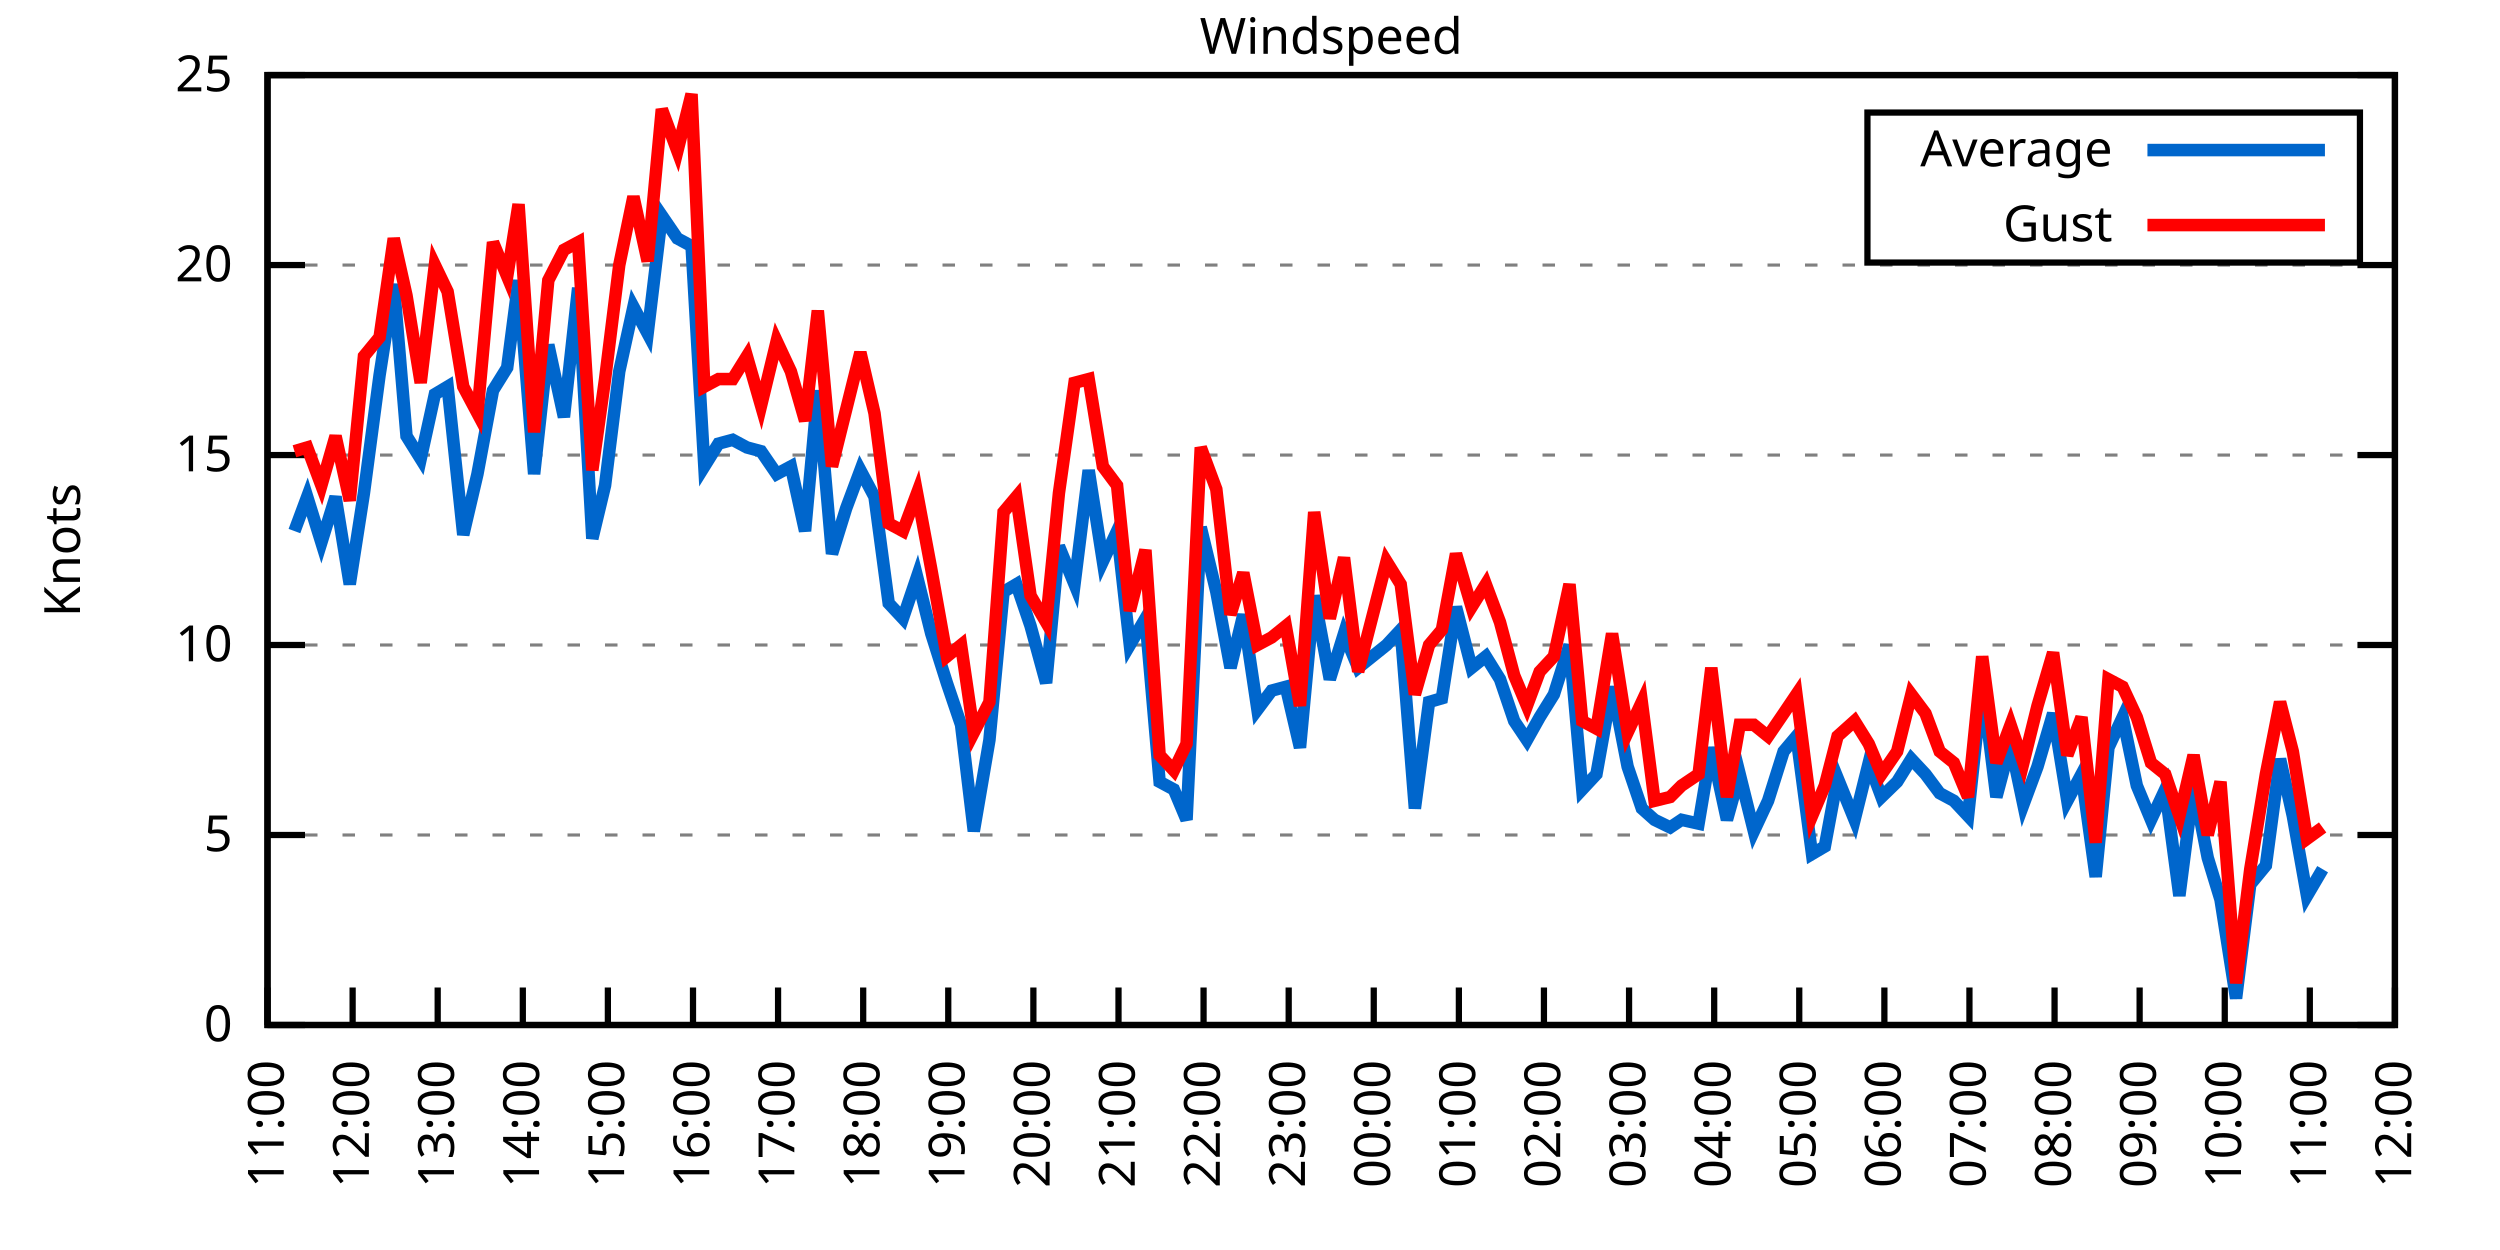
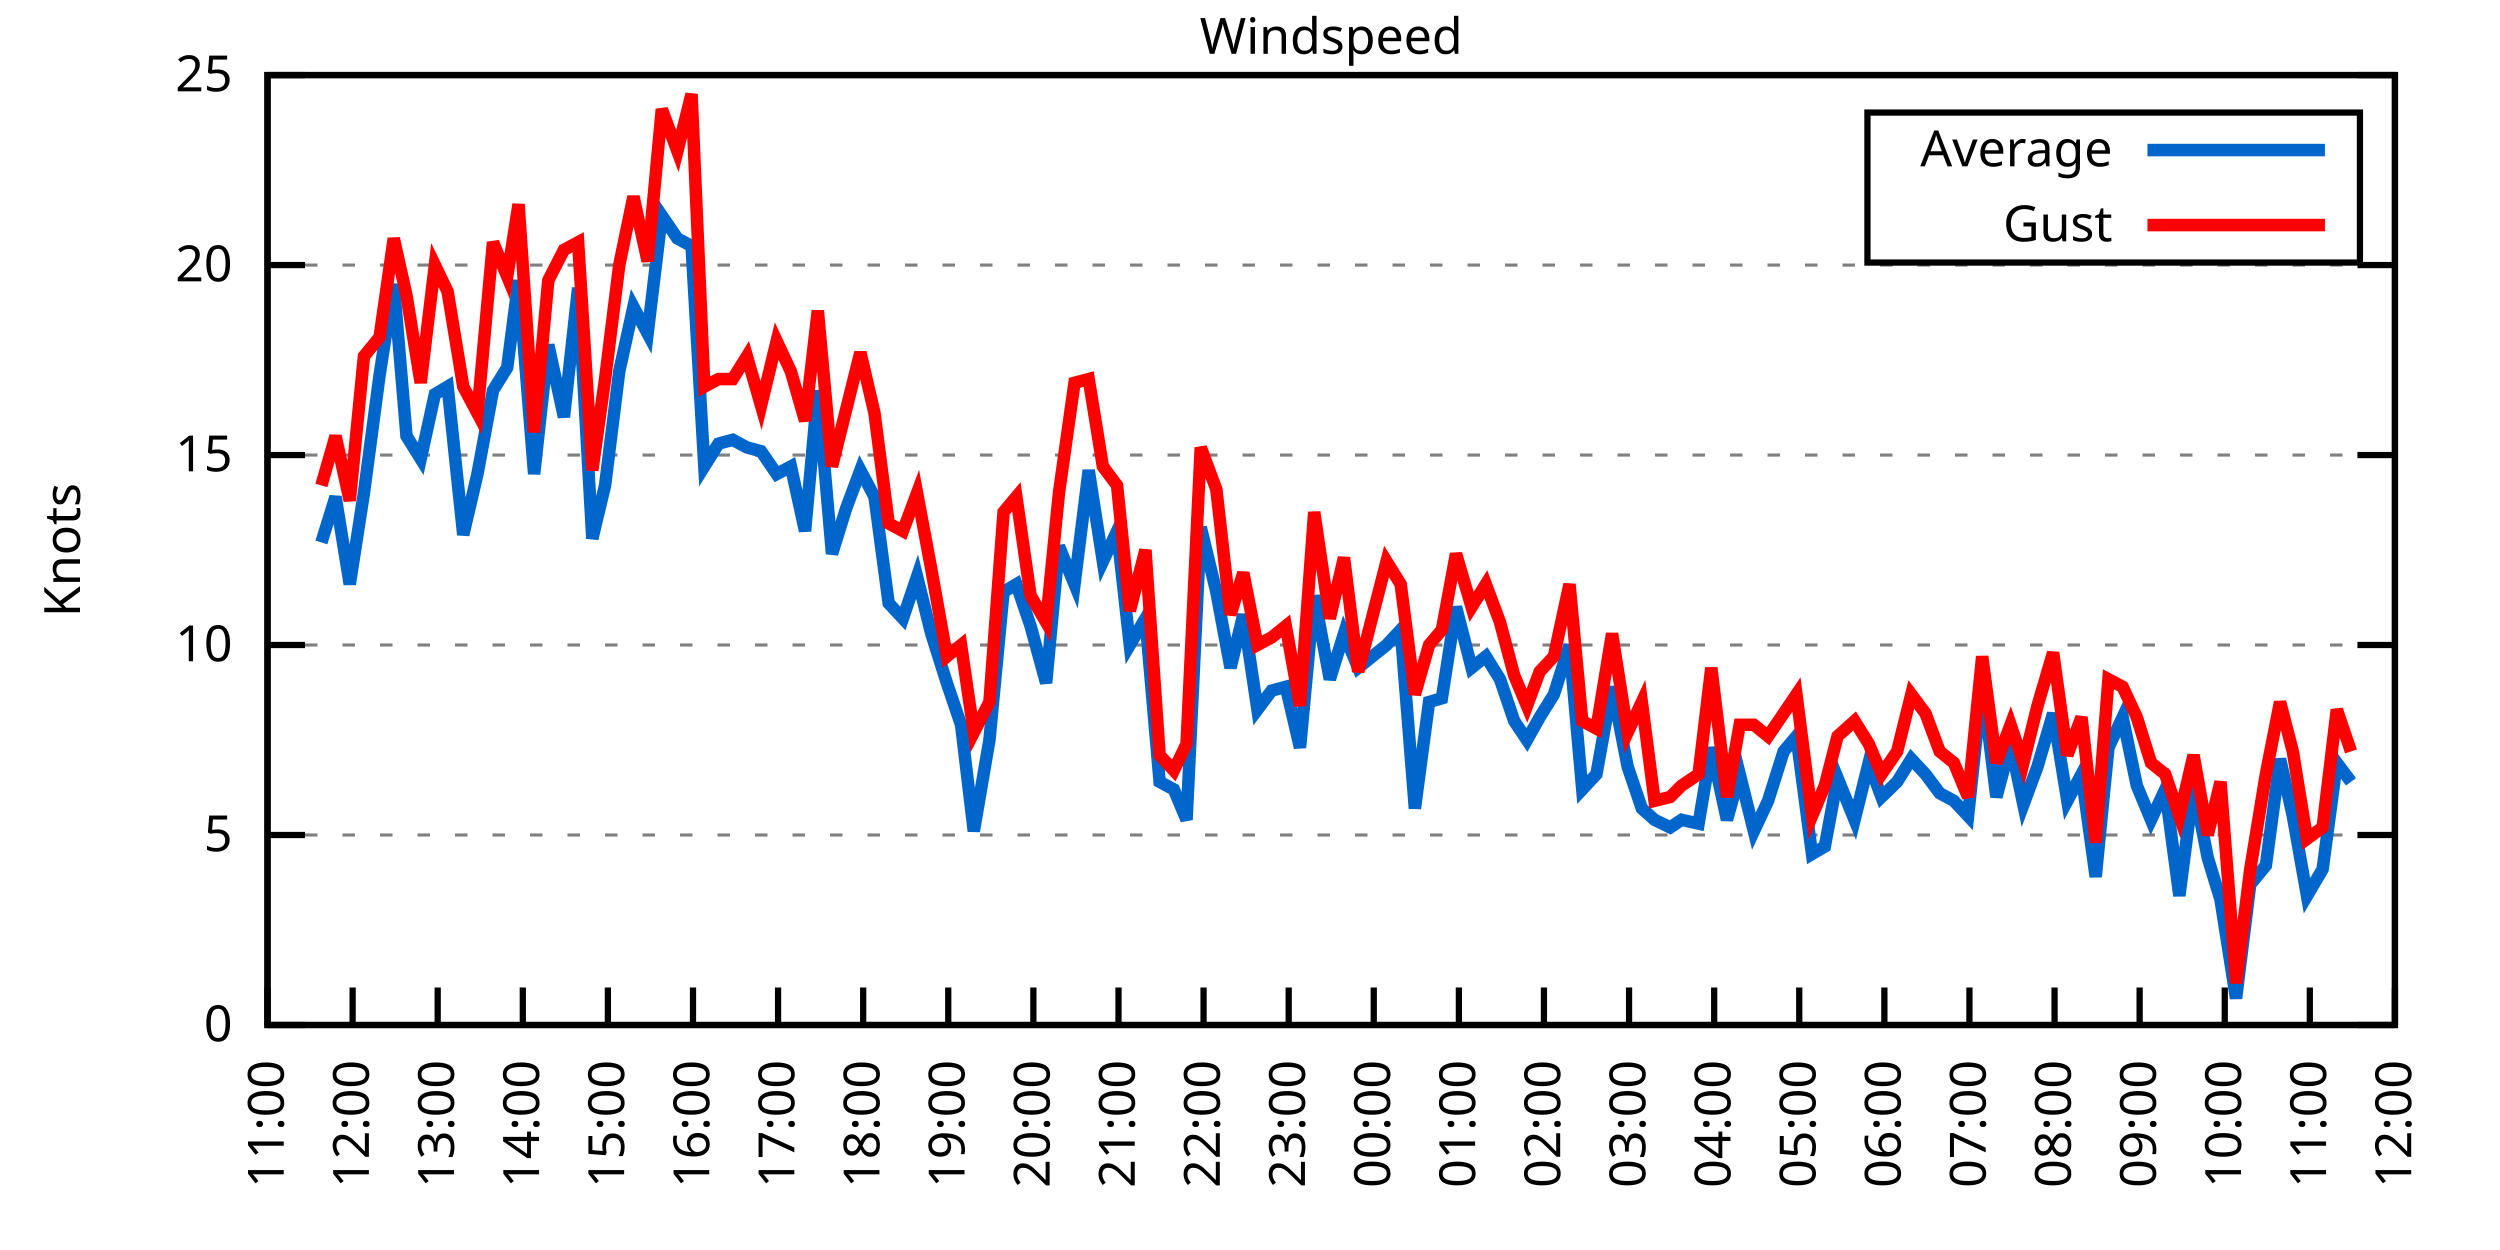
<svg xmlns="http://www.w3.org/2000/svg" xmlns:xlink="http://www.w3.org/1999/xlink" width="400" height="200" viewBox="0 0 400 200">
  <g id="gnuplot_canvas">
    <rect x="0" y="0" width="400" height="200" fill="none" />
    <defs>
      <circle id="gpDot" r="0.5" stroke-width="0.5" stroke="currentColor" />
      <path id="gpPt0" stroke-width="0.333" stroke="currentColor" d="M-1,0 h2 M0,-1 v2" />
      <path id="gpPt1" stroke-width="0.333" stroke="currentColor" d="M-1,-1 L1,1 M1,-1 L-1,1" />
      <path id="gpPt2" stroke-width="0.333" stroke="currentColor" d="M-1,0 L1,0 M0,-1 L0,1 M-1,-1 L1,1 M-1,1 L1,-1" />
      <rect id="gpPt3" stroke-width="0.333" stroke="currentColor" x="-1" y="-1" width="2" height="2" />
      <rect id="gpPt4" stroke-width="0.333" stroke="currentColor" fill="currentColor" x="-1" y="-1" width="2" height="2" />
      <circle id="gpPt5" stroke-width="0.333" stroke="currentColor" cx="0" cy="0" r="1" />
      <use xlink:href="#gpPt5" id="gpPt6" fill="currentColor" stroke="none" />
      <path id="gpPt7" stroke-width="0.333" stroke="currentColor" d="M0,-1.33 L-1.33,0.67 L1.33,0.67 z" />
      <use xlink:href="#gpPt7" id="gpPt8" fill="currentColor" stroke="none" />
      <use xlink:href="#gpPt7" id="gpPt9" stroke="currentColor" transform="rotate(180)" />
      <use xlink:href="#gpPt9" id="gpPt10" fill="currentColor" stroke="none" />
      <use xlink:href="#gpPt3" id="gpPt11" stroke="currentColor" transform="rotate(45)" />
      <use xlink:href="#gpPt11" id="gpPt12" fill="currentColor" stroke="none" />
      <path id="gpPt13" stroke-width="0.333" stroke="currentColor" d="M0,1.330 L1.265,0.411 L0.782,-1.067 L-0.782,-1.076 L-1.265,0.411 z" />
      <use xlink:href="#gpPt13" id="gpPt14" fill="currentColor" stroke="none" />
      <filter id="textbox" filterUnits="objectBoundingBox" x="0" y="0" height="1" width="1">
        <feFlood flood-color="white" flood-opacity="1" result="bgnd" />
        <feComposite in="SourceGraphic" in2="bgnd" operator="atop" />
      </filter>
      <filter id="greybox" filterUnits="objectBoundingBox" x="0" y="0" height="1" width="1">
        <feFlood flood-color="lightgrey" flood-opacity="1" result="grey" />
        <feComposite in="SourceGraphic" in2="grey" operator="atop" />
      </filter>
    </defs>
    <g fill="none" color="white" stroke="currentColor" stroke-width="1.00" stroke-linecap="butt" stroke-linejoin="miter">
</g>
    <g fill="none" color="black" stroke="currentColor" stroke-width="1.00" stroke-linecap="butt" stroke-linejoin="miter">
      <g stroke="none" shape-rendering="crispEdges">
        <polygon fill="rgb(255, 255, 255)" points="42.80,164.00 383.18,164.00 383.18,12.02 42.80,12.02 " />
      </g>
    </g>
    <g fill="none" color="black" stroke="currentColor" stroke-width="1.00" stroke-linecap="butt" stroke-linejoin="miter">
</g>
    <g fill="none" color="black" stroke="black" stroke-width="0.50" stroke-linecap="butt" stroke-linejoin="miter">
</g>
    <g fill="none" color="gray" stroke="currentColor" stroke-width="0.50" stroke-linecap="butt" stroke-linejoin="miter">
      <path stroke="gray" stroke-dasharray="2,4" class="gridline" d="M42.80,164.00 L383.19,164.00  " />
    </g>
    <g fill="none" color="gray" stroke="gray" stroke-width="1.00" stroke-linecap="butt" stroke-linejoin="miter">
</g>
    <g fill="none" color="black" stroke="currentColor" stroke-width="1.00" stroke-linecap="butt" stroke-linejoin="miter">
      <path stroke="black" d="M42.80,164.00 L48.80,164.00 M383.19,164.00 L377.19,164.00  " />
      <g transform="translate(37.20,166.60)" stroke="none" fill="black" font-family="Sans" font-size="8.00" text-anchor="end">
        <text>
          <tspan font-family="Sans"> 0</tspan>
        </text>
      </g>
    </g>
    <g fill="none" color="black" stroke="currentColor" stroke-width="1.00" stroke-linecap="butt" stroke-linejoin="miter">
</g>
    <g fill="none" color="black" stroke="black" stroke-width="0.50" stroke-linecap="butt" stroke-linejoin="miter">
</g>
    <g fill="none" color="gray" stroke="currentColor" stroke-width="0.50" stroke-linecap="butt" stroke-linejoin="miter">
      <path stroke="gray" stroke-dasharray="2,4" class="gridline" d="M42.80,133.60 L383.19,133.60  " />
    </g>
    <g fill="none" color="gray" stroke="gray" stroke-width="1.00" stroke-linecap="butt" stroke-linejoin="miter">
</g>
    <g fill="none" color="black" stroke="currentColor" stroke-width="1.00" stroke-linecap="butt" stroke-linejoin="miter">
      <path stroke="black" d="M42.80,133.60 L48.80,133.60 M383.19,133.60 L377.19,133.60  " />
      <g transform="translate(37.20,136.20)" stroke="none" fill="black" font-family="Sans" font-size="8.00" text-anchor="end">
        <text>
          <tspan font-family="Sans"> 5</tspan>
        </text>
      </g>
    </g>
    <g fill="none" color="black" stroke="currentColor" stroke-width="1.00" stroke-linecap="butt" stroke-linejoin="miter">
</g>
    <g fill="none" color="black" stroke="black" stroke-width="0.50" stroke-linecap="butt" stroke-linejoin="miter">
</g>
    <g fill="none" color="gray" stroke="currentColor" stroke-width="0.50" stroke-linecap="butt" stroke-linejoin="miter">
      <path stroke="gray" stroke-dasharray="2,4" class="gridline" d="M42.80,103.20 L383.19,103.20  " />
    </g>
    <g fill="none" color="gray" stroke="gray" stroke-width="1.00" stroke-linecap="butt" stroke-linejoin="miter">
</g>
    <g fill="none" color="black" stroke="currentColor" stroke-width="1.00" stroke-linecap="butt" stroke-linejoin="miter">
      <path stroke="black" d="M42.80,103.20 L48.80,103.20 M383.19,103.20 L377.19,103.20  " />
      <g transform="translate(37.20,105.80)" stroke="none" fill="black" font-family="Sans" font-size="8.00" text-anchor="end">
        <text>
          <tspan font-family="Sans"> 10</tspan>
        </text>
      </g>
    </g>
    <g fill="none" color="black" stroke="currentColor" stroke-width="1.00" stroke-linecap="butt" stroke-linejoin="miter">
</g>
    <g fill="none" color="black" stroke="black" stroke-width="0.50" stroke-linecap="butt" stroke-linejoin="miter">
</g>
    <g fill="none" color="gray" stroke="currentColor" stroke-width="0.50" stroke-linecap="butt" stroke-linejoin="miter">
      <path stroke="gray" stroke-dasharray="2,4" class="gridline" d="M42.80,72.81 L383.19,72.81  " />
    </g>
    <g fill="none" color="gray" stroke="gray" stroke-width="1.00" stroke-linecap="butt" stroke-linejoin="miter">
</g>
    <g fill="none" color="black" stroke="currentColor" stroke-width="1.00" stroke-linecap="butt" stroke-linejoin="miter">
      <path stroke="black" d="M42.80,72.81 L48.80,72.81 M383.19,72.81 L377.19,72.81  " />
      <g transform="translate(37.20,75.41)" stroke="none" fill="black" font-family="Sans" font-size="8.00" text-anchor="end">
        <text>
          <tspan font-family="Sans"> 15</tspan>
        </text>
      </g>
    </g>
    <g fill="none" color="black" stroke="currentColor" stroke-width="1.00" stroke-linecap="butt" stroke-linejoin="miter">
</g>
    <g fill="none" color="black" stroke="black" stroke-width="0.50" stroke-linecap="butt" stroke-linejoin="miter">
</g>
    <g fill="none" color="gray" stroke="currentColor" stroke-width="0.50" stroke-linecap="butt" stroke-linejoin="miter">
      <path stroke="gray" stroke-dasharray="2,4" class="gridline" d="M42.80,42.41 L383.19,42.41  " />
    </g>
    <g fill="none" color="gray" stroke="gray" stroke-width="1.00" stroke-linecap="butt" stroke-linejoin="miter">
</g>
    <g fill="none" color="black" stroke="currentColor" stroke-width="1.00" stroke-linecap="butt" stroke-linejoin="miter">
      <path stroke="black" d="M42.80,42.41 L48.80,42.41 M383.19,42.41 L377.19,42.41  " />
      <g transform="translate(37.20,45.01)" stroke="none" fill="black" font-family="Sans" font-size="8.00" text-anchor="end">
        <text>
          <tspan font-family="Sans"> 20</tspan>
        </text>
      </g>
    </g>
    <g fill="none" color="black" stroke="currentColor" stroke-width="1.00" stroke-linecap="butt" stroke-linejoin="miter">
</g>
    <g fill="none" color="black" stroke="black" stroke-width="0.50" stroke-linecap="butt" stroke-linejoin="miter">
</g>
    <g fill="none" color="gray" stroke="currentColor" stroke-width="0.50" stroke-linecap="butt" stroke-linejoin="miter">
      <path stroke="gray" stroke-dasharray="2,4" class="gridline" d="M42.80,12.01 L383.19,12.01  " />
    </g>
    <g fill="none" color="gray" stroke="gray" stroke-width="1.00" stroke-linecap="butt" stroke-linejoin="miter">
</g>
    <g fill="none" color="black" stroke="currentColor" stroke-width="1.00" stroke-linecap="butt" stroke-linejoin="miter">
      <path stroke="black" d="M42.80,12.01 L48.80,12.01 M383.19,12.01 L377.19,12.01  " />
      <g transform="translate(37.20,14.61)" stroke="none" fill="black" font-family="Sans" font-size="8.00" text-anchor="end">
        <text>
          <tspan font-family="Sans"> 25</tspan>
        </text>
      </g>
    </g>
    <g fill="none" color="black" stroke="currentColor" stroke-width="1.00" stroke-linecap="butt" stroke-linejoin="miter">
      <path stroke="black" d="M42.80,164.00 L42.80,158.00  " />
      <g transform="translate(45.40,169.60) rotate(270.00)" stroke="none" fill="black" font-family="Sans" font-size="8.00" text-anchor="end">
        <text>
          <tspan font-family="Sans">11:00</tspan>
        </text>
      </g>
    </g>
    <g fill="none" color="black" stroke="currentColor" stroke-width="1.00" stroke-linecap="butt" stroke-linejoin="miter">
      <path stroke="black" d="M56.42,164.00 L56.42,158.00  " />
      <g transform="translate(59.02,169.60) rotate(270.00)" stroke="none" fill="black" font-family="Sans" font-size="8.00" text-anchor="end">
        <text>
          <tspan font-family="Sans">12:00</tspan>
        </text>
      </g>
    </g>
    <g fill="none" color="black" stroke="currentColor" stroke-width="1.00" stroke-linecap="butt" stroke-linejoin="miter">
      <path stroke="black" d="M70.03,164.00 L70.03,158.00  " />
      <g transform="translate(72.63,169.60) rotate(270.00)" stroke="none" fill="black" font-family="Sans" font-size="8.00" text-anchor="end">
        <text>
          <tspan font-family="Sans">13:00</tspan>
        </text>
      </g>
    </g>
    <g fill="none" color="black" stroke="currentColor" stroke-width="1.00" stroke-linecap="butt" stroke-linejoin="miter">
      <path stroke="black" d="M83.65,164.00 L83.65,158.00  " />
      <g transform="translate(86.25,169.60) rotate(270.00)" stroke="none" fill="black" font-family="Sans" font-size="8.00" text-anchor="end">
        <text>
          <tspan font-family="Sans">14:00</tspan>
        </text>
      </g>
    </g>
    <g fill="none" color="black" stroke="currentColor" stroke-width="1.00" stroke-linecap="butt" stroke-linejoin="miter">
      <path stroke="black" d="M97.26,164.00 L97.26,158.00  " />
      <g transform="translate(99.86,169.60) rotate(270.00)" stroke="none" fill="black" font-family="Sans" font-size="8.00" text-anchor="end">
        <text>
          <tspan font-family="Sans">15:00</tspan>
        </text>
      </g>
    </g>
    <g fill="none" color="black" stroke="currentColor" stroke-width="1.00" stroke-linecap="butt" stroke-linejoin="miter">
      <path stroke="black" d="M110.88,164.00 L110.88,158.00  " />
      <g transform="translate(113.48,169.60) rotate(270.00)" stroke="none" fill="black" font-family="Sans" font-size="8.00" text-anchor="end">
        <text>
          <tspan font-family="Sans">16:00</tspan>
        </text>
      </g>
    </g>
    <g fill="none" color="black" stroke="currentColor" stroke-width="1.00" stroke-linecap="butt" stroke-linejoin="miter">
      <path stroke="black" d="M124.49,164.00 L124.49,158.00  " />
      <g transform="translate(127.09,169.60) rotate(270.00)" stroke="none" fill="black" font-family="Sans" font-size="8.00" text-anchor="end">
        <text>
          <tspan font-family="Sans">17:00</tspan>
        </text>
      </g>
    </g>
    <g fill="none" color="black" stroke="currentColor" stroke-width="1.00" stroke-linecap="butt" stroke-linejoin="miter">
      <path stroke="black" d="M138.11,164.00 L138.11,158.00  " />
      <g transform="translate(140.71,169.60) rotate(270.00)" stroke="none" fill="black" font-family="Sans" font-size="8.00" text-anchor="end">
        <text>
          <tspan font-family="Sans">18:00</tspan>
        </text>
      </g>
    </g>
    <g fill="none" color="black" stroke="currentColor" stroke-width="1.00" stroke-linecap="butt" stroke-linejoin="miter">
      <path stroke="black" d="M151.72,164.00 L151.72,158.00  " />
      <g transform="translate(154.32,169.60) rotate(270.00)" stroke="none" fill="black" font-family="Sans" font-size="8.00" text-anchor="end">
        <text>
          <tspan font-family="Sans">19:00</tspan>
        </text>
      </g>
    </g>
    <g fill="none" color="black" stroke="currentColor" stroke-width="1.00" stroke-linecap="butt" stroke-linejoin="miter">
      <path stroke="black" d="M165.34,164.00 L165.34,158.00  " />
      <g transform="translate(167.94,169.60) rotate(270.00)" stroke="none" fill="black" font-family="Sans" font-size="8.00" text-anchor="end">
        <text>
          <tspan font-family="Sans">20:00</tspan>
        </text>
      </g>
    </g>
    <g fill="none" color="black" stroke="currentColor" stroke-width="1.00" stroke-linecap="butt" stroke-linejoin="miter">
      <path stroke="black" d="M178.96,164.00 L178.96,158.00  " />
      <g transform="translate(181.56,169.60) rotate(270.00)" stroke="none" fill="black" font-family="Sans" font-size="8.00" text-anchor="end">
        <text>
          <tspan font-family="Sans">21:00</tspan>
        </text>
      </g>
    </g>
    <g fill="none" color="black" stroke="currentColor" stroke-width="1.00" stroke-linecap="butt" stroke-linejoin="miter">
      <path stroke="black" d="M192.57,164.00 L192.57,158.00  " />
      <g transform="translate(195.17,169.60) rotate(270.00)" stroke="none" fill="black" font-family="Sans" font-size="8.00" text-anchor="end">
        <text>
          <tspan font-family="Sans">22:00</tspan>
        </text>
      </g>
    </g>
    <g fill="none" color="black" stroke="currentColor" stroke-width="1.00" stroke-linecap="butt" stroke-linejoin="miter">
      <path stroke="black" d="M206.19,164.00 L206.19,158.00  " />
      <g transform="translate(208.79,169.60) rotate(270.00)" stroke="none" fill="black" font-family="Sans" font-size="8.00" text-anchor="end">
        <text>
          <tspan font-family="Sans">23:00</tspan>
        </text>
      </g>
    </g>
    <g fill="none" color="black" stroke="currentColor" stroke-width="1.00" stroke-linecap="butt" stroke-linejoin="miter">
      <path stroke="black" d="M219.80,164.00 L219.80,158.00  " />
      <g transform="translate(222.40,169.60) rotate(270.00)" stroke="none" fill="black" font-family="Sans" font-size="8.00" text-anchor="end">
        <text>
          <tspan font-family="Sans">00:00</tspan>
        </text>
      </g>
    </g>
    <g fill="none" color="black" stroke="currentColor" stroke-width="1.00" stroke-linecap="butt" stroke-linejoin="miter">
      <path stroke="black" d="M233.42,164.00 L233.42,158.00  " />
      <g transform="translate(236.02,169.60) rotate(270.00)" stroke="none" fill="black" font-family="Sans" font-size="8.00" text-anchor="end">
        <text>
          <tspan font-family="Sans">01:00</tspan>
        </text>
      </g>
    </g>
    <g fill="none" color="black" stroke="currentColor" stroke-width="1.00" stroke-linecap="butt" stroke-linejoin="miter">
      <path stroke="black" d="M247.03,164.00 L247.03,158.00  " />
      <g transform="translate(249.63,169.60) rotate(270.00)" stroke="none" fill="black" font-family="Sans" font-size="8.00" text-anchor="end">
        <text>
          <tspan font-family="Sans">02:00</tspan>
        </text>
      </g>
    </g>
    <g fill="none" color="black" stroke="currentColor" stroke-width="1.00" stroke-linecap="butt" stroke-linejoin="miter">
      <path stroke="black" d="M260.65,164.00 L260.65,158.00  " />
      <g transform="translate(263.25,169.60) rotate(270.00)" stroke="none" fill="black" font-family="Sans" font-size="8.00" text-anchor="end">
        <text>
          <tspan font-family="Sans">03:00</tspan>
        </text>
      </g>
    </g>
    <g fill="none" color="black" stroke="currentColor" stroke-width="1.00" stroke-linecap="butt" stroke-linejoin="miter">
      <path stroke="black" d="M274.27,164.00 L274.27,158.00  " />
      <g transform="translate(276.87,169.60) rotate(270.00)" stroke="none" fill="black" font-family="Sans" font-size="8.00" text-anchor="end">
        <text>
          <tspan font-family="Sans">04:00</tspan>
        </text>
      </g>
    </g>
    <g fill="none" color="black" stroke="currentColor" stroke-width="1.00" stroke-linecap="butt" stroke-linejoin="miter">
      <path stroke="black" d="M287.88,164.00 L287.88,158.00  " />
      <g transform="translate(290.48,169.60) rotate(270.00)" stroke="none" fill="black" font-family="Sans" font-size="8.00" text-anchor="end">
        <text>
          <tspan font-family="Sans">05:00</tspan>
        </text>
      </g>
    </g>
    <g fill="none" color="black" stroke="currentColor" stroke-width="1.00" stroke-linecap="butt" stroke-linejoin="miter">
      <path stroke="black" d="M301.50,164.00 L301.50,158.00  " />
      <g transform="translate(304.10,169.60) rotate(270.00)" stroke="none" fill="black" font-family="Sans" font-size="8.00" text-anchor="end">
        <text>
          <tspan font-family="Sans">06:00</tspan>
        </text>
      </g>
    </g>
    <g fill="none" color="black" stroke="currentColor" stroke-width="1.00" stroke-linecap="butt" stroke-linejoin="miter">
      <path stroke="black" d="M315.11,164.00 L315.11,158.00  " />
      <g transform="translate(317.71,169.60) rotate(270.00)" stroke="none" fill="black" font-family="Sans" font-size="8.00" text-anchor="end">
        <text>
          <tspan font-family="Sans">07:00</tspan>
        </text>
      </g>
    </g>
    <g fill="none" color="black" stroke="currentColor" stroke-width="1.00" stroke-linecap="butt" stroke-linejoin="miter">
      <path stroke="black" d="M328.73,164.00 L328.73,158.00  " />
      <g transform="translate(331.33,169.60) rotate(270.00)" stroke="none" fill="black" font-family="Sans" font-size="8.00" text-anchor="end">
        <text>
          <tspan font-family="Sans">08:00</tspan>
        </text>
      </g>
    </g>
    <g fill="none" color="black" stroke="currentColor" stroke-width="1.00" stroke-linecap="butt" stroke-linejoin="miter">
      <path stroke="black" d="M342.34,164.00 L342.34,158.00  " />
      <g transform="translate(344.94,169.60) rotate(270.00)" stroke="none" fill="black" font-family="Sans" font-size="8.00" text-anchor="end">
        <text>
          <tspan font-family="Sans">09:00</tspan>
        </text>
      </g>
    </g>
    <g fill="none" color="black" stroke="currentColor" stroke-width="1.00" stroke-linecap="butt" stroke-linejoin="miter">
      <path stroke="black" d="M355.96,164.00 L355.96,158.00  " />
      <g transform="translate(358.56,169.60) rotate(270.00)" stroke="none" fill="black" font-family="Sans" font-size="8.00" text-anchor="end">
        <text>
          <tspan font-family="Sans">10:00</tspan>
        </text>
      </g>
    </g>
    <g fill="none" color="black" stroke="currentColor" stroke-width="1.00" stroke-linecap="butt" stroke-linejoin="miter">
      <path stroke="black" d="M369.57,164.00 L369.57,158.00  " />
      <g transform="translate(372.17,169.60) rotate(270.00)" stroke="none" fill="black" font-family="Sans" font-size="8.00" text-anchor="end">
        <text>
          <tspan font-family="Sans">11:00</tspan>
        </text>
      </g>
    </g>
    <g fill="none" color="black" stroke="currentColor" stroke-width="1.00" stroke-linecap="butt" stroke-linejoin="miter">
      <path stroke="black" d="M383.19,164.00 L383.19,158.00  " />
      <g transform="translate(385.79,169.60) rotate(270.00)" stroke="none" fill="black" font-family="Sans" font-size="8.00" text-anchor="end">
        <text>
          <tspan font-family="Sans">12:00</tspan>
        </text>
      </g>
    </g>
    <g fill="none" color="black" stroke="currentColor" stroke-width="1.00" stroke-linecap="butt" stroke-linejoin="miter">
</g>
    <g fill="none" color="black" stroke="currentColor" stroke-width="1.00" stroke-linecap="butt" stroke-linejoin="miter">
      <path stroke="black" d="M42.80,12.01 L42.80,164.00 L383.19,164.00 L383.19,12.01 L42.80,12.01 Z  " />
    </g>
    <g fill="none" color="black" stroke="currentColor" stroke-width="1.00" stroke-linecap="butt" stroke-linejoin="miter">
</g>
    <g fill="none" color="black" stroke="currentColor" stroke-width="1.00" stroke-linecap="butt" stroke-linejoin="miter">
      <path stroke="black" d="M298.79,42.01 L298.79,18.01 L377.59,18.01 L377.59,42.01 L298.79,42.01 Z  " />
    </g>
    <g id="Windspeed_plot_1">
      <g fill="none" color="white" stroke="black" stroke-width="2.00" stroke-linecap="butt" stroke-linejoin="miter">
</g>
      <g fill="none" color="black" stroke="currentColor" stroke-width="2.00" stroke-linecap="butt" stroke-linejoin="miter">
        <g transform="translate(337.99,26.61)" stroke="none" fill="black" font-family="Sans" font-size="8.00" text-anchor="end">
          <text>
            <tspan font-family="Sans">Average</tspan>
          </text>
        </g>
      </g>
      <g fill="none" color="black" stroke="currentColor" stroke-width="2.00" stroke-linecap="butt" stroke-linejoin="miter">
-         <path stroke="rgb(  0, 102, 204)" d="M343.59,24.01 L371.99,24.01 M47.11,84.97 L49.15,79.49 L51.42,86.79 L53.69,79.49 L55.96,93.48 L58.23,78.89   L60.73,60.04 L63.00,45.45 L65.04,69.77 L67.31,73.41 L69.58,63.08 L71.62,61.86 L74.12,85.57 L76.39,75.85   L78.88,62.47 L81.15,58.82 L82.97,44.84 L85.46,75.85 L87.73,55.18 L90.23,66.73 L92.50,46.06 L94.77,86.18   L96.81,77.67 L99.08,59.43 L101.35,49.10 L103.62,53.35 L105.89,34.50 L108.38,38.15 L110.65,39.37 L112.69,74.63   L114.96,70.98 L117.23,70.37 L119.50,71.59 L121.77,72.20 L124.27,75.85 L126.54,74.63 L128.81,84.97 L130.85,62.47   L133.12,88.61 L135.39,81.32 L137.66,75.24 L139.92,79.49 L142.19,96.52 L144.46,98.95 L146.73,92.26 L149.00,101.38   L151.50,109.28 L153.77,115.97 L155.81,132.99 L158.31,118.40 L160.57,94.69 L162.62,93.48 L164.89,100.16 L167.38,109.28   L169.43,87.40 L171.92,93.48 L174.19,75.24 L176.46,89.83 L178.73,84.97 L180.77,103.20 L183.27,98.95 L185.54,125.09   L187.81,126.31 L189.85,131.17 L192.12,84.36 L194.61,94.69 L196.88,106.85 L198.93,98.34 L201.19,113.54 L203.46,110.50   L205.73,109.89 L208.00,119.62 L210.27,95.30 L212.77,108.68 L215.04,101.38 L217.31,106.85 L221.85,103.20 L224.11,100.77   L226.38,129.35 L228.65,112.32 L230.70,111.72 L232.96,97.12 L235.46,106.85 L237.73,105.03 L240.00,108.68 L242.27,115.36   L244.31,118.40 L246.35,114.76 L248.62,111.11 L251.12,103.20 L253.16,126.31 L255.43,123.87 L257.93,109.89 L260.42,122.66   L262.69,129.35 L264.73,131.17 L267.23,132.39 L269.05,131.17 L271.77,131.78 L273.81,119.62 L276.31,131.17 L278.35,123.87   L280.62,132.99 L282.89,128.13 L285.38,120.23 L287.43,117.80 L289.92,136.64 L291.97,135.43 L294.01,124.48 L296.73,131.17   L299.00,122.05 L301.04,127.52 L303.54,125.09 L305.81,121.44 L308.08,123.87 L310.35,126.91 L312.62,128.13 L314.89,130.56   L317.15,109.28 L319.42,127.52 L321.69,119.01 L323.74,128.74 L326.00,122.66 L328.50,114.15 L330.77,128.13 L333.04,123.87   L335.31,140.29 L337.35,119.62 L339.62,114.76 L341.89,125.70 L344.16,131.17 L346.43,126.31 L348.70,143.33 L350.97,125.70   L353.24,137.25 L355.28,143.94 L357.77,159.74 L360.04,141.51 L362.54,138.47 L364.81,121.44 L366.85,130.56 L369.12,143.33   L371.62,139.07  " />
+         <path stroke="rgb(  0, 102, 204)" d="M343.59,24.01 L371.99,24.01 M51.42,86.79 L53.69,79.49 L55.96,93.48 L58.23,78.89 L60.73,60.04 L63.00,45.45   L65.04,69.77 L67.31,73.41 L69.58,63.08 L71.62,61.86 L74.12,85.57 L76.39,75.85 L78.88,62.47 L81.15,58.82   L82.97,44.84 L85.46,75.85 L87.73,55.18 L90.23,66.73 L92.50,46.06 L94.77,86.18 L96.81,77.67 L99.08,59.43   L101.35,49.10 L103.62,53.35 L105.89,34.50 L108.38,38.15 L110.65,39.37 L112.69,74.63 L114.96,70.98 L117.23,70.37   L119.50,71.59 L121.77,72.20 L124.27,75.85 L126.54,74.63 L128.81,84.97 L130.85,62.47 L133.12,88.61 L135.39,81.32   L137.66,75.24 L139.92,79.49 L142.19,96.52 L144.46,98.95 L146.73,92.26 L149.00,101.38 L151.50,109.28 L153.77,115.97   L155.81,132.99 L158.31,118.40 L160.57,94.69 L162.62,93.48 L164.89,100.16 L167.38,109.28 L169.43,87.40 L171.92,93.48   L174.19,75.24 L176.46,89.83 L178.73,84.97 L180.77,103.20 L183.27,98.95 L185.54,125.09 L187.81,126.31 L189.85,131.17   L192.12,84.36 L194.61,94.69 L196.88,106.85 L198.93,98.34 L201.19,113.54 L203.46,110.50 L205.73,109.89 L208.00,119.62   L210.27,95.30 L212.77,108.68 L215.04,101.38 L217.31,106.85 L221.85,103.20 L224.11,100.77 L226.38,129.35 L228.65,112.32   L230.70,111.72 L232.96,97.12 L235.46,106.85 L237.73,105.03 L240.00,108.68 L242.27,115.36 L244.31,118.40 L246.35,114.76   L248.62,111.11 L251.12,103.20 L253.16,126.31 L255.43,123.87 L257.93,109.89 L260.42,122.66 L262.69,129.35 L264.73,131.17   L267.23,132.39 L269.05,131.17 L271.77,131.78 L273.81,119.62 L276.31,131.17 L278.35,123.87 L280.62,132.99 L282.89,128.13   L285.38,120.23 L287.43,117.80 L289.92,136.64 L291.97,135.43 L294.01,124.48 L296.73,131.17 L299.00,122.05 L301.04,127.52   L303.54,125.09 L305.81,121.44 L308.08,123.87 L310.35,126.91 L312.62,128.13 L314.89,130.56 L317.15,109.28 L319.42,127.52   L321.69,119.01 L323.74,128.74 L326.00,122.66 L328.50,114.15 L330.77,128.13 L333.04,123.87 L335.31,140.29 L337.35,119.62   L339.62,114.76 L341.89,125.70 L344.16,131.17 L346.43,126.31 L348.70,143.33 L350.97,125.70 L353.24,137.25 L355.28,143.94   L357.77,159.74 L360.04,141.51 L362.54,138.47 L364.81,121.44 L366.85,130.56 L369.12,143.33 L371.62,139.07 L373.89,122.05   L376.16,125.09  " />
      </g>
    </g>
    <g id="Windspeed_plot_2">
      <g fill="none" color="black" stroke="currentColor" stroke-width="2.00" stroke-linecap="butt" stroke-linejoin="miter">
        <g transform="translate(337.99,38.61)" stroke="none" fill="black" font-family="Sans" font-size="8.00" text-anchor="end">
          <text>
            <tspan font-family="Sans">Gust</tspan>
          </text>
        </g>
      </g>
      <g fill="none" color="black" stroke="currentColor" stroke-width="2.00" stroke-linecap="butt" stroke-linejoin="miter">
-         <path stroke="rgb(255,   0,   0)" d="M343.59,36.01 L371.99,36.01 M47.11,72.20 L49.15,71.59 L51.42,77.67 L53.69,69.77 L55.96,80.10 L58.23,57.00   L60.73,53.96 L63.00,38.15 L65.04,47.27 L67.31,61.25 L69.58,42.41 L71.62,46.66 L74.12,61.86 L76.39,66.12   L78.88,38.76 L81.15,44.23 L82.97,32.68 L85.46,69.16 L87.73,44.84 L90.23,39.98 L92.50,38.76 L94.77,75.24   L96.81,60.65 L99.08,42.41 L101.35,31.46 L103.62,41.80 L105.89,17.48 L108.38,24.17 L110.65,15.05 L112.69,61.86   L114.96,60.65 L117.23,60.65 L119.50,57.00 L121.77,64.90 L124.27,54.57 L126.54,59.43 L128.81,67.33 L130.85,49.70   L133.12,74.63 L135.39,65.51 L137.66,56.39 L139.92,66.12 L142.19,83.75 L144.46,84.97 L146.73,78.89 L149.00,91.04   L151.50,105.03 L153.77,103.20 L155.81,117.19 L158.31,112.32 L160.57,81.93 L162.62,79.49 L164.89,95.30 L167.38,99.56   L169.43,78.89 L171.92,61.25 L174.19,60.65 L176.46,74.63 L178.73,77.67 L180.77,97.73 L183.27,88.00 L185.54,120.83   L187.81,123.27 L189.85,119.01 L192.12,71.59 L194.61,78.28 L196.88,98.34 L198.93,91.65 L201.19,103.20 L203.46,101.99   L205.73,100.16 L208.00,112.93 L210.27,81.93 L212.77,98.95 L215.04,89.22 L217.31,107.46 L221.85,89.83 L224.11,93.48   L226.38,111.11 L228.65,103.20 L230.70,100.77 L232.96,88.61 L235.46,97.12 L237.73,93.48 L240.00,99.56 L242.27,108.07   L244.31,112.93 L246.35,107.46 L248.62,105.03 L251.12,93.48 L253.16,115.36 L255.43,116.58 L257.93,101.38 L260.42,117.19   L262.69,112.32 L264.73,128.13 L267.23,127.52 L269.05,125.70 L271.77,123.87 L273.81,106.85 L276.31,127.52 L278.35,115.97   L280.62,115.97 L282.89,117.80 L285.38,114.15 L287.43,111.11 L289.92,130.56 L291.97,125.70 L294.01,117.80 L296.73,115.36   L299.00,119.01 L301.04,123.87 L303.54,120.23 L305.81,111.11 L308.08,114.15 L310.35,120.23 L312.62,122.05 L314.89,127.52   L317.15,105.03 L319.42,122.05 L321.69,115.97 L323.74,122.05 L326.00,112.93 L328.50,104.42 L330.77,120.83 L333.04,114.76   L335.31,134.82 L337.35,108.68 L339.62,109.89 L341.89,114.76 L344.16,122.05 L346.43,123.87 L348.70,130.56 L350.97,120.83   L353.24,133.60 L355.28,125.09 L357.77,157.31 L360.04,139.07 L362.54,123.87 L364.81,112.32 L366.85,120.23 L369.12,134.21   L371.62,132.39  " />
+         <path stroke="rgb(255,   0,   0)" d="M343.59,36.01 L371.99,36.01 M51.42,77.67 L53.69,69.77 L55.96,80.10 L58.23,57.00 L60.73,53.96 L63.00,38.15   L65.04,47.27 L67.31,61.25 L69.58,42.41 L71.62,46.66 L74.12,61.86 L76.39,66.12 L78.88,38.76 L81.15,44.23   L82.97,32.68 L85.46,69.16 L87.73,44.84 L90.23,39.98 L92.50,38.76 L94.77,75.24 L96.81,60.65 L99.08,42.41   L101.35,31.46 L103.62,41.80 L105.89,17.48 L108.38,24.17 L110.65,15.05 L112.69,61.86 L114.96,60.65 L117.23,60.65   L119.50,57.00 L121.77,64.90 L124.27,54.57 L126.54,59.43 L128.81,67.33 L130.85,49.70 L133.12,74.63 L135.39,65.51   L137.66,56.39 L139.92,66.12 L142.19,83.75 L144.46,84.97 L146.73,78.89 L149.00,91.04 L151.50,105.03 L153.77,103.20   L155.81,117.19 L158.31,112.32 L160.57,81.93 L162.62,79.49 L164.89,95.30 L167.38,99.56 L169.43,78.89 L171.92,61.25   L174.19,60.65 L176.46,74.63 L178.73,77.67 L180.77,97.73 L183.27,88.00 L185.54,120.83 L187.81,123.27 L189.85,119.01   L192.12,71.59 L194.61,78.28 L196.88,98.34 L198.93,91.65 L201.19,103.20 L203.46,101.99 L205.73,100.16 L208.00,112.93   L210.27,81.93 L212.77,98.95 L215.04,89.22 L217.31,107.46 L221.85,89.83 L224.11,93.48 L226.38,111.11 L228.65,103.20   L230.70,100.77 L232.96,88.61 L235.46,97.12 L237.73,93.48 L240.00,99.56 L242.27,108.07 L244.31,112.93 L246.35,107.46   L248.62,105.03 L251.12,93.48 L253.16,115.36 L255.43,116.58 L257.93,101.38 L260.42,117.19 L262.69,112.32 L264.73,128.13   L267.23,127.52 L269.05,125.70 L271.77,123.87 L273.81,106.85 L276.31,127.52 L278.35,115.97 L280.62,115.97 L282.89,117.80   L285.38,114.15 L287.43,111.11 L289.92,130.56 L291.97,125.70 L294.01,117.80 L296.73,115.36 L299.00,119.01 L301.04,123.87   L303.54,120.23 L305.81,111.11 L308.08,114.15 L310.35,120.23 L312.62,122.05 L314.89,127.52 L317.15,105.03 L319.42,122.05   L321.69,115.97 L323.74,122.05 L326.00,112.93 L328.50,104.42 L330.77,120.83 L333.04,114.76 L335.31,134.82 L337.35,108.68   L339.62,109.89 L341.89,114.76 L344.16,122.05 L346.43,123.87 L348.70,130.56 L350.97,120.83 L353.24,133.60 L355.28,125.09   L357.77,157.31 L360.04,139.07 L362.54,123.87 L364.81,112.32 L366.85,120.23 L369.12,134.21 L371.62,132.39 L373.89,113.54   L376.16,120.23  " />
      </g>
    </g>
    <g fill="none" color="black" stroke="currentColor" stroke-width="2.00" stroke-linecap="butt" stroke-linejoin="miter">
</g>
    <g fill="none" color="black" stroke="black" stroke-width="1.00" stroke-linecap="butt" stroke-linejoin="miter">
</g>
    <g fill="none" color="black" stroke="currentColor" stroke-width="1.00" stroke-linecap="butt" stroke-linejoin="miter">
      <path stroke="black" d="M42.80,12.01 L42.80,164.00 L383.19,164.00 L383.19,12.01 L42.80,12.01 Z  " />
      <g transform="translate(12.80,88.01) rotate(270.00)" stroke="none" fill="black" font-family="Sans" font-size="8.00" text-anchor="middle">
        <text>
          <tspan font-family="Sans">Knots</tspan>
        </text>
      </g>
    </g>
    <g fill="none" color="black" stroke="currentColor" stroke-width="1.00" stroke-linecap="butt" stroke-linejoin="miter">
</g>
    <g fill="none" color="black" stroke="currentColor" stroke-width="1.00" stroke-linecap="butt" stroke-linejoin="miter">
      <g transform="translate(212.99,8.61)" stroke="none" fill="black" font-family="Sans" font-size="8.00" text-anchor="middle">
        <text>
          <tspan font-family="Sans">Windspeed</tspan>
        </text>
      </g>
    </g>
    <g fill="none" color="black" stroke="currentColor" stroke-width="1.00" stroke-linecap="butt" stroke-linejoin="miter">
</g>
  </g>
</svg>
